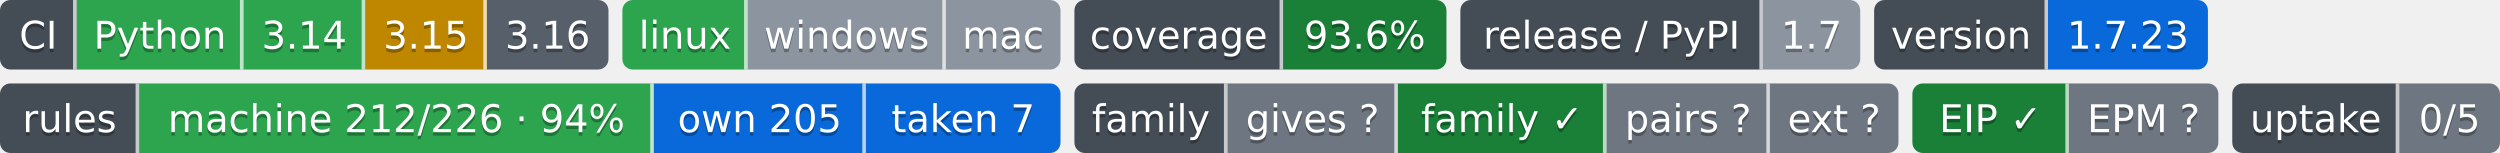
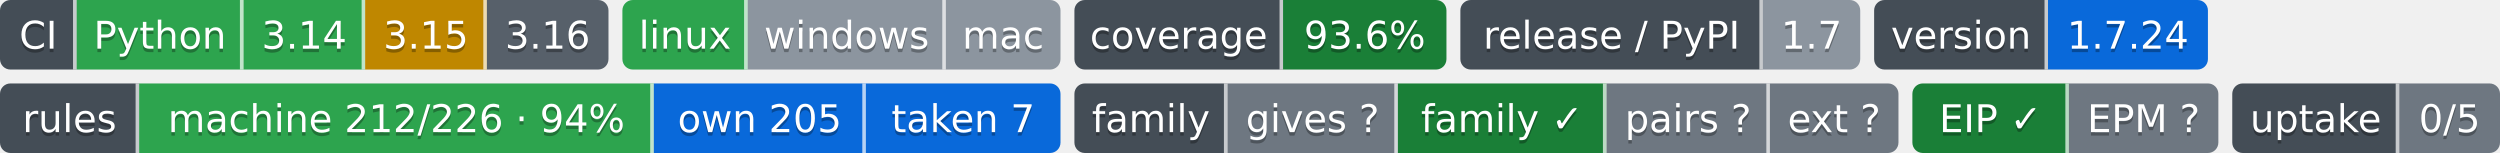
- <svg xmlns="http://www.w3.org/2000/svg" width="719" height="44" role="img" aria-label="Python: CI пройден; 3.14: CI пройден; 3.15: проектом не проверяется — версия лесенки семьи; 3.16: сборки для CI ещё нет; linux: CI пройден; windows: проверка не проводилась; mac: проверка не проводилась; 93.6%: покрытие 93.6%; 1.7: выпуск v1.7.0, на PyPI не публикуется; 1.7.23: версия 1.7.23; machine 212/226 · 94%: правил каталога держится механизмом; own 205: механизм свой; taken 7: механизм взят у другого проекта; gives ?: манифеста нет — проект не издатель; family ✓: ok; pairs ?: парных связей не объявлено; ext ?: фактов нет: .github/badges/facts.json не прочитан; EIP ✓: ok; EPM ?: свой: состояние отдачи; 0/5: перешли на EPM: никто; не прочитано у 5">
-   <clipPath id="zea966d9d0">
+ <svg xmlns="http://www.w3.org/2000/svg" width="719" height="44" role="img" aria-label="Python: CI пройден; 3.14: CI пройден; 3.15: проектом не проверяется — версия лесенки семьи; 3.16: сборки для CI ещё нет; linux: CI пройден; windows: проверка не проводилась; mac: проверка не проводилась; 93.6%: покрытие 93.6%; 1.7: выпуск v1.7.0, на PyPI не публикуется; 1.7.24: версия 1.7.24; machine 212/226 · 94%: правил каталога держится механизмом; own 205: механизм свой; taken 7: механизм взят у другого проекта; gives ?: манифеста нет — проект не издатель; family ✓: ok; pairs ?: парных связей не объявлено; ext ?: фактов нет: .github/badges/facts.json не прочитан; EIP ✓: ok; EPM ?: свой: состояние отдачи; 0/5: перешли на EPM: никто; не прочитано у 5">
+   <clipPath id="zd667af650">
    <rect width="175" height="20" rx="3" x="0" />
  </clipPath>
-   <clipPath id="zea966d9d1">
+   <clipPath id="zd667af651">
    <rect width="126" height="20" rx="3" x="179" />
  </clipPath>
-   <clipPath id="zea966d9d2">
+   <clipPath id="zd667af652">
    <rect width="107" height="20" rx="3" x="309" />
  </clipPath>
-   <clipPath id="zea966d9d3">
+   <clipPath id="zd667af653">
    <rect width="115" height="20" rx="3" x="420" />
  </clipPath>
-   <clipPath id="zea966d9d4">
+   <clipPath id="zd667af654">
    <rect width="96" height="20" rx="3" x="539" />
  </clipPath>
  <g>
-     <rect x="0" width="22" height="20" fill="#444d56" clip-path="url(#zea966d9d0)" />
-     <rect x="22" width="48" height="20" fill="#2da44e" clip-path="url(#zea966d9d0)" />
-     <rect x="70" width="35" height="20" fill="#2da44e" clip-path="url(#zea966d9d0)" />
-     <rect x="105" width="35" height="20" fill="#bf8700" clip-path="url(#zea966d9d0)" />
-     <rect x="140" width="35" height="20" fill="#57606a" clip-path="url(#zea966d9d0)" />
-     <rect x="179" width="36" height="20" fill="#2da44e" clip-path="url(#zea966d9d1)" />
-     <rect x="215" width="57" height="20" fill="#8c959f" clip-path="url(#zea966d9d1)" />
-     <rect x="272" width="33" height="20" fill="#8c959f" clip-path="url(#zea966d9d1)" />
-     <rect x="309" width="60" height="20" fill="#444d56" clip-path="url(#zea966d9d2)" />
-     <rect x="369" width="47" height="20" fill="#1a7f37" clip-path="url(#zea966d9d2)" />
-     <rect x="420" width="87" height="20" fill="#444d56" clip-path="url(#zea966d9d3)" />
-     <rect x="507" width="28" height="20" fill="#8c959f" clip-path="url(#zea966d9d3)" />
-     <rect x="539" width="50" height="20" fill="#444d56" clip-path="url(#zea966d9d4)" />
-     <rect x="589" width="46" height="20" fill="#0969da" clip-path="url(#zea966d9d4)" />
+     <rect x="0" width="22" height="20" fill="#444d56" clip-path="url(#zd667af650)" />
+     <rect x="22" width="48" height="20" fill="#2da44e" clip-path="url(#zd667af650)" />
+     <rect x="70" width="35" height="20" fill="#2da44e" clip-path="url(#zd667af650)" />
+     <rect x="105" width="35" height="20" fill="#bf8700" clip-path="url(#zd667af650)" />
+     <rect x="140" width="35" height="20" fill="#57606a" clip-path="url(#zd667af650)" />
+     <rect x="179" width="36" height="20" fill="#2da44e" clip-path="url(#zd667af651)" />
+     <rect x="215" width="57" height="20" fill="#8c959f" clip-path="url(#zd667af651)" />
+     <rect x="272" width="33" height="20" fill="#8c959f" clip-path="url(#zd667af651)" />
+     <rect x="309" width="60" height="20" fill="#444d56" clip-path="url(#zd667af652)" />
+     <rect x="369" width="47" height="20" fill="#1a7f37" clip-path="url(#zd667af652)" />
+     <rect x="420" width="87" height="20" fill="#444d56" clip-path="url(#zd667af653)" />
+     <rect x="507" width="28" height="20" fill="#8c959f" clip-path="url(#zd667af653)" />
+     <rect x="539" width="50" height="20" fill="#444d56" clip-path="url(#zd667af654)" />
+     <rect x="589" width="46" height="20" fill="#0969da" clip-path="url(#zd667af654)" />
    <rect x="21" width="1" height="20" fill="#fff" fill-opacity=".7" />
    <rect x="69" width="1" height="20" fill="#fff" fill-opacity=".7" />
    <rect x="104" width="1" height="20" fill="#fff" fill-opacity=".7" />
    <rect x="139" width="1" height="20" fill="#fff" fill-opacity=".7" />
    <rect x="214" width="1" height="20" fill="#fff" fill-opacity=".7" />
    <rect x="271" width="1" height="20" fill="#fff" fill-opacity=".7" />
    <rect x="368" width="1" height="20" fill="#fff" fill-opacity=".7" />
    <rect x="506" width="1" height="20" fill="#fff" fill-opacity=".7" />
    <rect x="588" width="1" height="20" fill="#fff" fill-opacity=".7" />
  </g>
  <g fill="#fff" text-anchor="middle" font-family="Verdana,Geneva,DejaVu Sans,sans-serif" font-size="11">
    <text x="11.0" y="15" fill="#010101" fill-opacity=".3">CI</text>
    <text x="11.0" y="14">CI</text>
    <text x="46.0" y="15" fill="#010101" fill-opacity=".3">Python</text>
    <text x="46.0" y="14">Python</text>
    <text x="87.5" y="15" fill="#010101" fill-opacity=".3">3.14</text>
    <text x="87.5" y="14">3.14</text>
    <text x="122.5" y="15" fill="#010101" fill-opacity=".3">3.15</text>
    <text x="122.5" y="14">3.15</text>
    <text x="157.5" y="15" fill="#010101" fill-opacity=".3">3.16</text>
    <text x="157.5" y="14">3.16</text>
    <text x="197.0" y="15" fill="#010101" fill-opacity=".3">linux</text>
    <text x="197.0" y="14">linux</text>
    <text x="243.5" y="15" fill="#010101" fill-opacity=".3">windows</text>
    <text x="243.5" y="14">windows</text>
    <text x="288.5" y="15" fill="#010101" fill-opacity=".3">mac</text>
    <text x="288.5" y="14">mac</text>
    <text x="339.0" y="15" fill="#010101" fill-opacity=".3">coverage</text>
    <text x="339.0" y="14">coverage</text>
    <text x="392.5" y="15" fill="#010101" fill-opacity=".3">93.6%</text>
    <text x="392.5" y="14">93.6%</text>
    <text x="463.5" y="15" fill="#010101" fill-opacity=".3">release / PyPI</text>
    <text x="463.5" y="14">release / PyPI</text>
    <text x="521.0" y="15" fill="#010101" fill-opacity=".3">1.7</text>
    <text x="521.0" y="14">1.7</text>
    <text x="564.0" y="15" fill="#010101" fill-opacity=".3">version</text>
    <text x="564.0" y="14">version</text>
-     <text x="612.0" y="15" fill="#010101" fill-opacity=".3">1.7.23</text>
-     <text x="612.0" y="14">1.7.23</text>
+     <text x="612.0" y="15" fill="#010101" fill-opacity=".3">1.7.24</text>
+     <text x="612.0" y="14">1.7.24</text>
  </g>
  <clipPath id="z1e69f53b0">
    <rect y="24" width="305" height="20" rx="3" x="0" />
  </clipPath>
  <clipPath id="z1e69f53b1">
    <rect y="24" width="237" height="20" rx="3" x="309" />
  </clipPath>
  <clipPath id="z1e69f53b2">
    <rect y="24" width="88" height="20" rx="3" x="550" />
  </clipPath>
  <clipPath id="z1e69f53b3">
    <rect y="24" width="77" height="20" rx="3" x="642" />
  </clipPath>
  <g>
    <rect x="0" y="24" width="40" height="20" fill="#444d56" clip-path="url(#z1e69f53b0)" />
    <rect x="40" y="24" width="148" height="20" fill="#2da44e" clip-path="url(#z1e69f53b0)" />
    <rect x="188" y="24" width="61" height="20" fill="#0969da" clip-path="url(#z1e69f53b0)" />
    <rect x="249" y="24" width="56" height="20" fill="#0969da" clip-path="url(#z1e69f53b0)" />
    <rect x="309" y="24" width="44" height="20" fill="#444d56" clip-path="url(#z1e69f53b1)" />
    <rect x="353" y="24" width="49" height="20" fill="#6e7781" clip-path="url(#z1e69f53b1)" />
    <rect x="402" y="24" width="60" height="20" fill="#1a7f37" clip-path="url(#z1e69f53b1)" />
    <rect x="462" y="24" width="47" height="20" fill="#6e7781" clip-path="url(#z1e69f53b1)" />
    <rect x="509" y="24" width="37" height="20" fill="#6e7781" clip-path="url(#z1e69f53b1)" />
    <rect x="550" y="24" width="45" height="20" fill="#1a7f37" clip-path="url(#z1e69f53b2)" />
    <rect x="595" y="24" width="43" height="20" fill="#6e7781" clip-path="url(#z1e69f53b2)" />
    <rect x="642" y="24" width="48" height="20" fill="#444d56" clip-path="url(#z1e69f53b3)" />
    <rect x="690" y="24" width="29" height="20" fill="#6e7781" clip-path="url(#z1e69f53b3)" />
    <rect x="39" y="24" width="1" height="20" fill="#fff" fill-opacity=".7" />
    <rect x="187" y="24" width="1" height="20" fill="#fff" fill-opacity=".7" />
    <rect x="248" y="24" width="1" height="20" fill="#fff" fill-opacity=".7" />
    <rect x="352" y="24" width="1" height="20" fill="#fff" fill-opacity=".7" />
    <rect x="401" y="24" width="1" height="20" fill="#fff" fill-opacity=".7" />
    <rect x="461" y="24" width="1" height="20" fill="#fff" fill-opacity=".7" />
    <rect x="508" y="24" width="1" height="20" fill="#fff" fill-opacity=".7" />
    <rect x="594" y="24" width="1" height="20" fill="#fff" fill-opacity=".7" />
    <rect x="689" y="24" width="1" height="20" fill="#fff" fill-opacity=".7" />
  </g>
  <g fill="#fff" text-anchor="middle" font-family="Verdana,Geneva,DejaVu Sans,sans-serif" font-size="11">
    <text x="20.0" y="39" fill="#010101" fill-opacity=".3">rules</text>
    <text x="20.0" y="38">rules</text>
    <text x="114.0" y="39" fill="#010101" fill-opacity=".3">machine 212/226 · 94%</text>
    <text x="114.0" y="38">machine 212/226 · 94%</text>
    <text x="218.5" y="39" fill="#010101" fill-opacity=".3">own 205</text>
    <text x="218.5" y="38">own 205</text>
    <text x="277.0" y="39" fill="#010101" fill-opacity=".3">taken 7</text>
    <text x="277.0" y="38">taken 7</text>
    <text x="331.0" y="39" fill="#010101" fill-opacity=".3">family</text>
    <text x="331.0" y="38">family</text>
    <text x="377.5" y="39" fill="#010101" fill-opacity=".3">gives ?</text>
    <text x="377.5" y="38">gives ?</text>
    <text x="432.0" y="39" fill="#010101" fill-opacity=".3">family ✓</text>
    <text x="432.0" y="38">family ✓</text>
    <text x="485.5" y="39" fill="#010101" fill-opacity=".3">pairs ?</text>
    <text x="485.5" y="38">pairs ?</text>
    <text x="527.5" y="39" fill="#010101" fill-opacity=".3">ext ?</text>
    <text x="527.5" y="38">ext ?</text>
    <text x="572.5" y="39" fill="#010101" fill-opacity=".3">EIP ✓</text>
    <text x="572.5" y="38">EIP ✓</text>
    <text x="616.5" y="39" fill="#010101" fill-opacity=".3">EPM ?</text>
    <text x="616.5" y="38">EPM ?</text>
    <text x="666.0" y="39" fill="#010101" fill-opacity=".3">uptake</text>
    <text x="666.0" y="38">uptake</text>
    <text x="704.5" y="39" fill="#010101" fill-opacity=".3">0/5</text>
    <text x="704.5" y="38">0/5</text>
  </g>
</svg>
